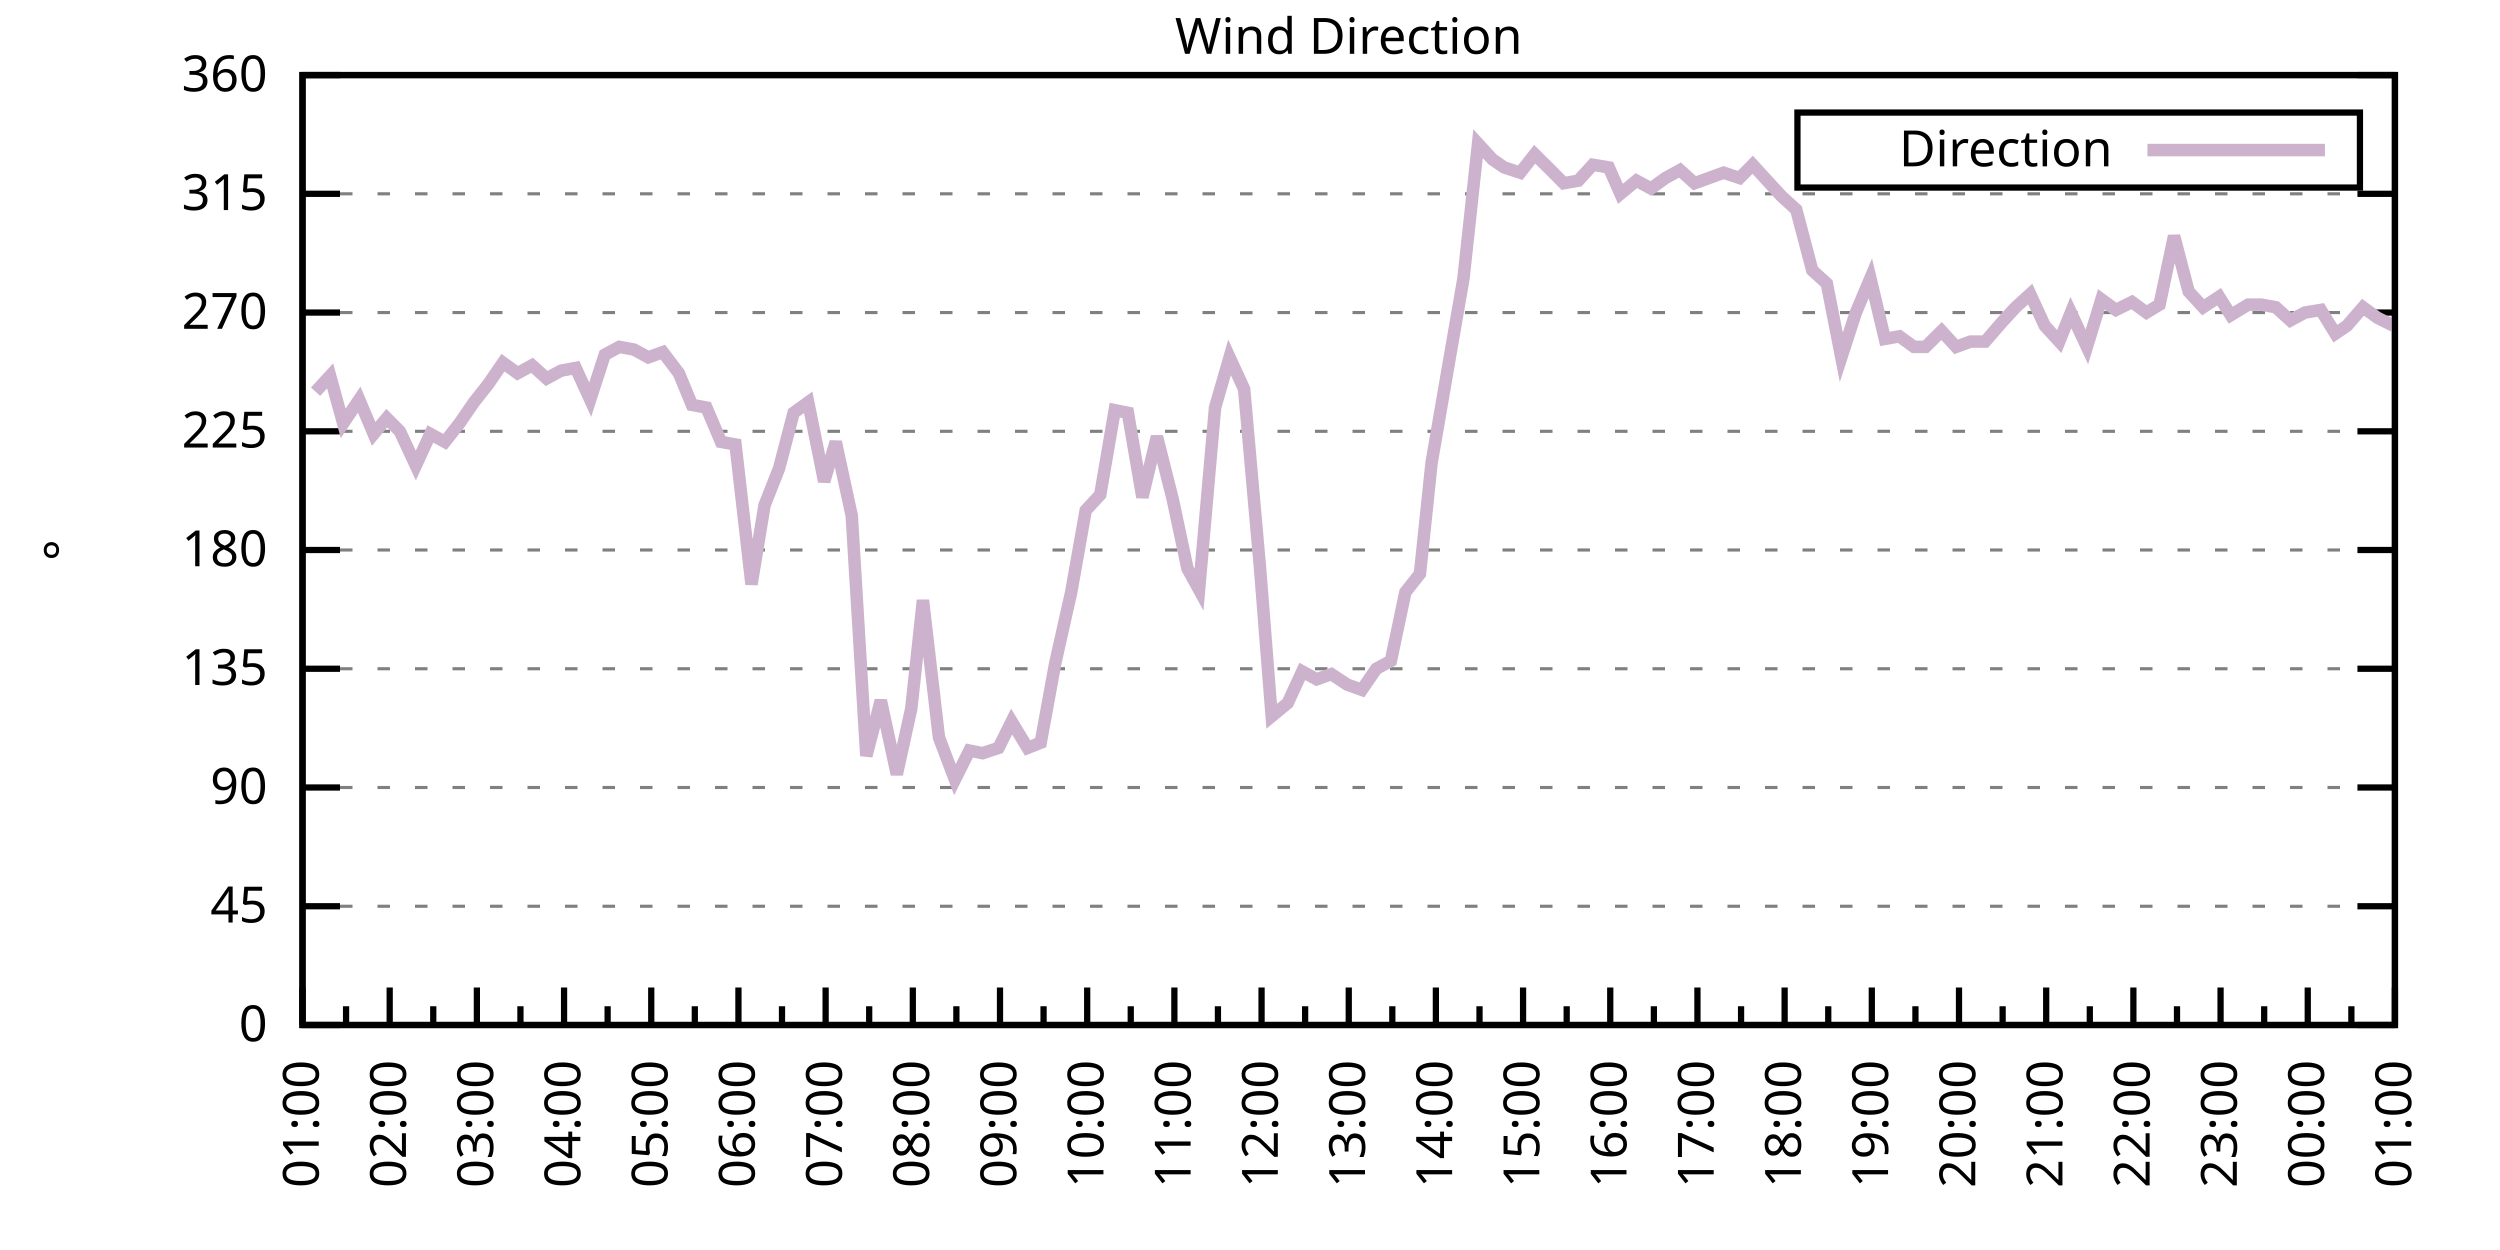
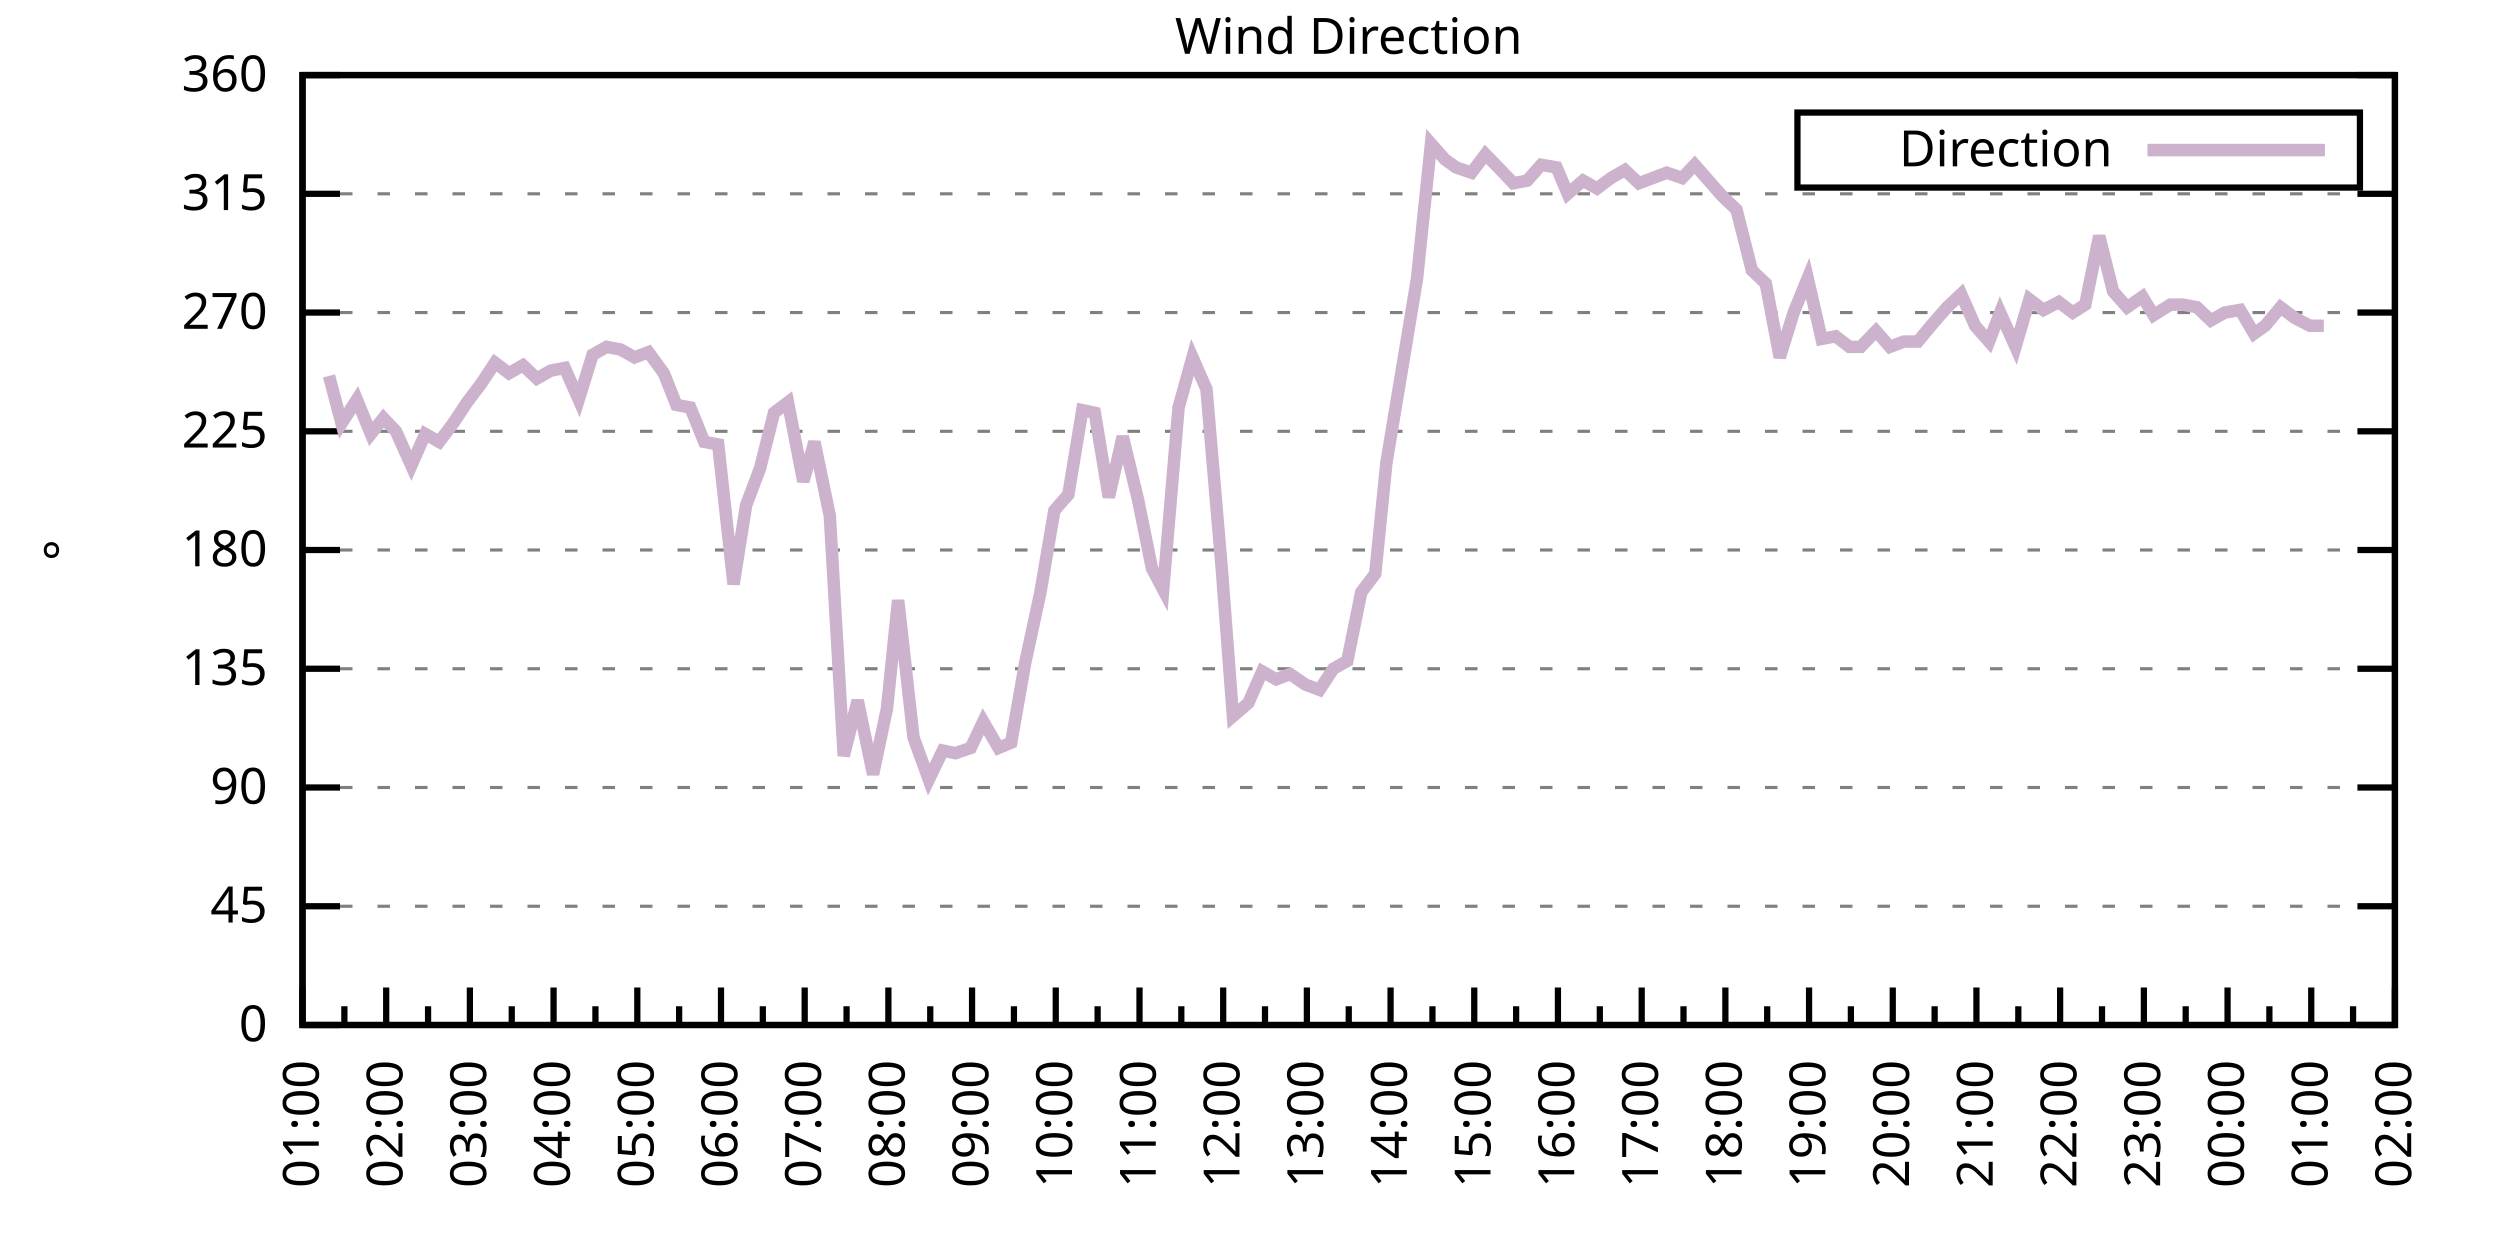
<svg xmlns="http://www.w3.org/2000/svg" xmlns:xlink="http://www.w3.org/1999/xlink" width="400" height="200" viewBox="0 0 400 200">
  <g id="gnuplot_canvas">
    <rect x="0" y="0" width="400" height="200" fill="none" />
    <defs>
      <circle id="gpDot" r="0.5" stroke-width="0.5" stroke="currentColor" />
      <path id="gpPt0" stroke-width="0.333" stroke="currentColor" d="M-1,0 h2 M0,-1 v2" />
      <path id="gpPt1" stroke-width="0.333" stroke="currentColor" d="M-1,-1 L1,1 M1,-1 L-1,1" />
      <path id="gpPt2" stroke-width="0.333" stroke="currentColor" d="M-1,0 L1,0 M0,-1 L0,1 M-1,-1 L1,1 M-1,1 L1,-1" />
      <rect id="gpPt3" stroke-width="0.333" stroke="currentColor" x="-1" y="-1" width="2" height="2" />
      <rect id="gpPt4" stroke-width="0.333" stroke="currentColor" fill="currentColor" x="-1" y="-1" width="2" height="2" />
      <circle id="gpPt5" stroke-width="0.333" stroke="currentColor" cx="0" cy="0" r="1" />
      <use xlink:href="#gpPt5" id="gpPt6" fill="currentColor" stroke="none" />
      <path id="gpPt7" stroke-width="0.333" stroke="currentColor" d="M0,-1.33 L-1.33,0.67 L1.33,0.67 z" />
      <use xlink:href="#gpPt7" id="gpPt8" fill="currentColor" stroke="none" />
      <use xlink:href="#gpPt7" id="gpPt9" stroke="currentColor" transform="rotate(180)" />
      <use xlink:href="#gpPt9" id="gpPt10" fill="currentColor" stroke="none" />
      <use xlink:href="#gpPt3" id="gpPt11" stroke="currentColor" transform="rotate(45)" />
      <use xlink:href="#gpPt11" id="gpPt12" fill="currentColor" stroke="none" />
      <path id="gpPt13" stroke-width="0.333" stroke="currentColor" d="M0,1.330 L1.265,0.411 L0.782,-1.067 L-0.782,-1.076 L-1.265,0.411 z" />
      <use xlink:href="#gpPt13" id="gpPt14" fill="currentColor" stroke="none" />
      <filter id="textbox" filterUnits="objectBoundingBox" x="0" y="0" height="1" width="1">
        <feFlood flood-color="white" flood-opacity="1" result="bgnd" />
        <feComposite in="SourceGraphic" in2="bgnd" operator="atop" />
      </filter>
      <filter id="greybox" filterUnits="objectBoundingBox" x="0" y="0" height="1" width="1">
        <feFlood flood-color="lightgrey" flood-opacity="1" result="grey" />
        <feComposite in="SourceGraphic" in2="grey" operator="atop" />
      </filter>
    </defs>
    <g fill="none" color="white" stroke="currentColor" stroke-width="1.00" stroke-linecap="butt" stroke-linejoin="miter">
</g>
    <g fill="none" color="black" stroke="currentColor" stroke-width="1.00" stroke-linecap="butt" stroke-linejoin="miter">
      <g stroke="none" shape-rendering="crispEdges">
        <polygon fill="rgb(255, 255, 255)" points="48.40,164.00 383.18,164.00 383.18,12.02 48.40,12.02 " />
      </g>
    </g>
    <g fill="none" color="black" stroke="currentColor" stroke-width="1.00" stroke-linecap="butt" stroke-linejoin="miter">
</g>
    <g fill="none" color="black" stroke="black" stroke-width="0.50" stroke-linecap="butt" stroke-linejoin="miter">
</g>
    <g fill="none" color="gray" stroke="currentColor" stroke-width="0.50" stroke-linecap="butt" stroke-linejoin="miter">
      <path stroke="gray" stroke-dasharray="2,4" class="gridline" d="M48.40,164.00 L383.19,164.00  " />
    </g>
    <g fill="none" color="gray" stroke="gray" stroke-width="1.00" stroke-linecap="butt" stroke-linejoin="miter">
</g>
    <g fill="none" color="black" stroke="currentColor" stroke-width="1.00" stroke-linecap="butt" stroke-linejoin="miter">
      <path stroke="black" d="M48.40,164.00 L54.40,164.00 M383.19,164.00 L377.19,164.00  " />
      <g transform="translate(42.80,166.60)" stroke="none" fill="black" font-family="Sans" font-size="8.00" text-anchor="end">
        <text>
          <tspan font-family="Sans"> 0</tspan>
        </text>
      </g>
    </g>
    <g fill="none" color="black" stroke="currentColor" stroke-width="1.00" stroke-linecap="butt" stroke-linejoin="miter">
</g>
    <g fill="none" color="black" stroke="black" stroke-width="0.50" stroke-linecap="butt" stroke-linejoin="miter">
</g>
    <g fill="none" color="gray" stroke="currentColor" stroke-width="0.50" stroke-linecap="butt" stroke-linejoin="miter">
      <path stroke="gray" stroke-dasharray="2,4" class="gridline" d="M48.40,145.00 L383.19,145.00  " />
    </g>
    <g fill="none" color="gray" stroke="gray" stroke-width="1.00" stroke-linecap="butt" stroke-linejoin="miter">
</g>
    <g fill="none" color="black" stroke="currentColor" stroke-width="1.00" stroke-linecap="butt" stroke-linejoin="miter">
      <path stroke="black" d="M48.40,145.00 L54.40,145.00 M383.19,145.00 L377.19,145.00  " />
      <g transform="translate(42.80,147.60)" stroke="none" fill="black" font-family="Sans" font-size="8.00" text-anchor="end">
        <text>
          <tspan font-family="Sans"> 45</tspan>
        </text>
      </g>
    </g>
    <g fill="none" color="black" stroke="currentColor" stroke-width="1.00" stroke-linecap="butt" stroke-linejoin="miter">
</g>
    <g fill="none" color="black" stroke="black" stroke-width="0.50" stroke-linecap="butt" stroke-linejoin="miter">
</g>
    <g fill="none" color="gray" stroke="currentColor" stroke-width="0.50" stroke-linecap="butt" stroke-linejoin="miter">
      <path stroke="gray" stroke-dasharray="2,4" class="gridline" d="M48.40,126.00 L383.19,126.00  " />
    </g>
    <g fill="none" color="gray" stroke="gray" stroke-width="1.00" stroke-linecap="butt" stroke-linejoin="miter">
</g>
    <g fill="none" color="black" stroke="currentColor" stroke-width="1.00" stroke-linecap="butt" stroke-linejoin="miter">
      <path stroke="black" d="M48.40,126.00 L54.40,126.00 M383.19,126.00 L377.19,126.00  " />
      <g transform="translate(42.80,128.60)" stroke="none" fill="black" font-family="Sans" font-size="8.00" text-anchor="end">
        <text>
          <tspan font-family="Sans"> 90</tspan>
        </text>
      </g>
    </g>
    <g fill="none" color="black" stroke="currentColor" stroke-width="1.00" stroke-linecap="butt" stroke-linejoin="miter">
</g>
    <g fill="none" color="black" stroke="black" stroke-width="0.50" stroke-linecap="butt" stroke-linejoin="miter">
</g>
    <g fill="none" color="gray" stroke="currentColor" stroke-width="0.50" stroke-linecap="butt" stroke-linejoin="miter">
      <path stroke="gray" stroke-dasharray="2,4" class="gridline" d="M48.40,107.00 L383.19,107.00  " />
    </g>
    <g fill="none" color="gray" stroke="gray" stroke-width="1.00" stroke-linecap="butt" stroke-linejoin="miter">
</g>
    <g fill="none" color="black" stroke="currentColor" stroke-width="1.00" stroke-linecap="butt" stroke-linejoin="miter">
      <path stroke="black" d="M48.40,107.00 L54.40,107.00 M383.19,107.00 L377.19,107.00  " />
      <g transform="translate(42.80,109.60)" stroke="none" fill="black" font-family="Sans" font-size="8.00" text-anchor="end">
        <text>
          <tspan font-family="Sans"> 135</tspan>
        </text>
      </g>
    </g>
    <g fill="none" color="black" stroke="currentColor" stroke-width="1.00" stroke-linecap="butt" stroke-linejoin="miter">
</g>
    <g fill="none" color="black" stroke="black" stroke-width="0.50" stroke-linecap="butt" stroke-linejoin="miter">
</g>
    <g fill="none" color="gray" stroke="currentColor" stroke-width="0.50" stroke-linecap="butt" stroke-linejoin="miter">
      <path stroke="gray" stroke-dasharray="2,4" class="gridline" d="M48.40,88.00 L383.19,88.00  " />
    </g>
    <g fill="none" color="gray" stroke="gray" stroke-width="1.00" stroke-linecap="butt" stroke-linejoin="miter">
</g>
    <g fill="none" color="black" stroke="currentColor" stroke-width="1.00" stroke-linecap="butt" stroke-linejoin="miter">
      <path stroke="black" d="M48.40,88.00 L54.40,88.00 M383.19,88.00 L377.19,88.00  " />
      <g transform="translate(42.80,90.60)" stroke="none" fill="black" font-family="Sans" font-size="8.00" text-anchor="end">
        <text>
          <tspan font-family="Sans"> 180</tspan>
        </text>
      </g>
    </g>
    <g fill="none" color="black" stroke="currentColor" stroke-width="1.00" stroke-linecap="butt" stroke-linejoin="miter">
</g>
    <g fill="none" color="black" stroke="black" stroke-width="0.50" stroke-linecap="butt" stroke-linejoin="miter">
</g>
    <g fill="none" color="gray" stroke="currentColor" stroke-width="0.50" stroke-linecap="butt" stroke-linejoin="miter">
      <path stroke="gray" stroke-dasharray="2,4" class="gridline" d="M48.40,69.01 L383.19,69.01  " />
    </g>
    <g fill="none" color="gray" stroke="gray" stroke-width="1.00" stroke-linecap="butt" stroke-linejoin="miter">
</g>
    <g fill="none" color="black" stroke="currentColor" stroke-width="1.00" stroke-linecap="butt" stroke-linejoin="miter">
      <path stroke="black" d="M48.40,69.01 L54.40,69.01 M383.19,69.01 L377.19,69.01  " />
      <g transform="translate(42.80,71.61)" stroke="none" fill="black" font-family="Sans" font-size="8.00" text-anchor="end">
        <text>
          <tspan font-family="Sans"> 225</tspan>
        </text>
      </g>
    </g>
    <g fill="none" color="black" stroke="currentColor" stroke-width="1.00" stroke-linecap="butt" stroke-linejoin="miter">
</g>
    <g fill="none" color="black" stroke="black" stroke-width="0.50" stroke-linecap="butt" stroke-linejoin="miter">
</g>
    <g fill="none" color="gray" stroke="currentColor" stroke-width="0.50" stroke-linecap="butt" stroke-linejoin="miter">
      <path stroke="gray" stroke-dasharray="2,4" class="gridline" d="M48.40,50.01 L383.19,50.01  " />
    </g>
    <g fill="none" color="gray" stroke="gray" stroke-width="1.00" stroke-linecap="butt" stroke-linejoin="miter">
</g>
    <g fill="none" color="black" stroke="currentColor" stroke-width="1.00" stroke-linecap="butt" stroke-linejoin="miter">
      <path stroke="black" d="M48.40,50.01 L54.40,50.01 M383.19,50.01 L377.19,50.01  " />
      <g transform="translate(42.80,52.61)" stroke="none" fill="black" font-family="Sans" font-size="8.00" text-anchor="end">
        <text>
          <tspan font-family="Sans"> 270</tspan>
        </text>
      </g>
    </g>
    <g fill="none" color="black" stroke="currentColor" stroke-width="1.00" stroke-linecap="butt" stroke-linejoin="miter">
</g>
    <g fill="none" color="black" stroke="black" stroke-width="0.50" stroke-linecap="butt" stroke-linejoin="miter">
</g>
    <g fill="none" color="gray" stroke="currentColor" stroke-width="0.50" stroke-linecap="butt" stroke-linejoin="miter">
      <path stroke="gray" stroke-dasharray="2,4" class="gridline" d="M48.40,31.01 L383.19,31.01  " />
    </g>
    <g fill="none" color="gray" stroke="gray" stroke-width="1.00" stroke-linecap="butt" stroke-linejoin="miter">
</g>
    <g fill="none" color="black" stroke="currentColor" stroke-width="1.00" stroke-linecap="butt" stroke-linejoin="miter">
      <path stroke="black" d="M48.40,31.01 L54.40,31.01 M383.19,31.01 L377.19,31.01  " />
      <g transform="translate(42.80,33.61)" stroke="none" fill="black" font-family="Sans" font-size="8.00" text-anchor="end">
        <text>
          <tspan font-family="Sans"> 315</tspan>
        </text>
      </g>
    </g>
    <g fill="none" color="black" stroke="currentColor" stroke-width="1.00" stroke-linecap="butt" stroke-linejoin="miter">
</g>
    <g fill="none" color="black" stroke="black" stroke-width="0.50" stroke-linecap="butt" stroke-linejoin="miter">
</g>
    <g fill="none" color="gray" stroke="currentColor" stroke-width="0.50" stroke-linecap="butt" stroke-linejoin="miter">
      <path stroke="gray" stroke-dasharray="2,4" class="gridline" d="M48.40,12.01 L383.19,12.01  " />
    </g>
    <g fill="none" color="gray" stroke="gray" stroke-width="1.00" stroke-linecap="butt" stroke-linejoin="miter">
</g>
    <g fill="none" color="black" stroke="currentColor" stroke-width="1.00" stroke-linecap="butt" stroke-linejoin="miter">
      <path stroke="black" d="M48.40,12.01 L54.40,12.01 M383.19,12.01 L377.19,12.01  " />
      <g transform="translate(42.80,14.61)" stroke="none" fill="black" font-family="Sans" font-size="8.00" text-anchor="end">
        <text>
          <tspan font-family="Sans"> 360</tspan>
        </text>
      </g>
    </g>
    <g fill="none" color="black" stroke="currentColor" stroke-width="1.00" stroke-linecap="butt" stroke-linejoin="miter">
      <path stroke="black" d="M48.40,164.00 L48.40,158.00  " />
      <g transform="translate(51.00,169.60) rotate(270)" stroke="none" fill="black" font-family="Sans" font-size="8.00" text-anchor="end">
        <text>
          <tspan font-family="Sans">01:00</tspan>
        </text>
      </g>
    </g>
    <g fill="none" color="black" stroke="currentColor" stroke-width="1.00" stroke-linecap="butt" stroke-linejoin="miter">
-       <path stroke="black" d="M55.37,164.00 L55.37,161.00 M62.35,164.00 L62.35,158.00  " />
-       <g transform="translate(64.95,169.60) rotate(270)" stroke="none" fill="black" font-family="Sans" font-size="8.00" text-anchor="end">
+       <path stroke="black" d="M55.10,164.00 L55.10,161.00 M61.79,164.00 L61.79,158.00  " />
+       <g transform="translate(64.39,169.60) rotate(270)" stroke="none" fill="black" font-family="Sans" font-size="8.00" text-anchor="end">
        <text>
          <tspan font-family="Sans">02:00</tspan>
        </text>
      </g>
    </g>
    <g fill="none" color="black" stroke="currentColor" stroke-width="1.00" stroke-linecap="butt" stroke-linejoin="miter">
-       <path stroke="black" d="M69.32,164.00 L69.32,161.00 M76.30,164.00 L76.30,158.00  " />
-       <g transform="translate(78.90,169.60) rotate(270)" stroke="none" fill="black" font-family="Sans" font-size="8.00" text-anchor="end">
+       <path stroke="black" d="M68.49,164.00 L68.49,161.00 M75.18,164.00 L75.18,158.00  " />
+       <g transform="translate(77.78,169.60) rotate(270)" stroke="none" fill="black" font-family="Sans" font-size="8.00" text-anchor="end">
        <text>
          <tspan font-family="Sans">03:00</tspan>
        </text>
      </g>
    </g>
    <g fill="none" color="black" stroke="currentColor" stroke-width="1.00" stroke-linecap="butt" stroke-linejoin="miter">
-       <path stroke="black" d="M83.27,164.00 L83.27,161.00 M90.25,164.00 L90.25,158.00  " />
-       <g transform="translate(92.85,169.60) rotate(270)" stroke="none" fill="black" font-family="Sans" font-size="8.00" text-anchor="end">
+       <path stroke="black" d="M81.88,164.00 L81.88,161.00 M88.57,164.00 L88.57,158.00  " />
+       <g transform="translate(91.17,169.60) rotate(270)" stroke="none" fill="black" font-family="Sans" font-size="8.00" text-anchor="end">
        <text>
          <tspan font-family="Sans">04:00</tspan>
        </text>
      </g>
    </g>
    <g fill="none" color="black" stroke="currentColor" stroke-width="1.00" stroke-linecap="butt" stroke-linejoin="miter">
-       <path stroke="black" d="M97.22,164.00 L97.22,161.00 M104.20,164.00 L104.20,158.00  " />
-       <g transform="translate(106.80,169.60) rotate(270)" stroke="none" fill="black" font-family="Sans" font-size="8.00" text-anchor="end">
+       <path stroke="black" d="M95.27,164.00 L95.27,161.00 M101.97,164.00 L101.97,158.00  " />
+       <g transform="translate(104.57,169.60) rotate(270)" stroke="none" fill="black" font-family="Sans" font-size="8.00" text-anchor="end">
        <text>
          <tspan font-family="Sans">05:00</tspan>
        </text>
      </g>
    </g>
    <g fill="none" color="black" stroke="currentColor" stroke-width="1.00" stroke-linecap="butt" stroke-linejoin="miter">
-       <path stroke="black" d="M111.17,164.00 L111.17,161.00 M118.15,164.00 L118.15,158.00  " />
-       <g transform="translate(120.75,169.60) rotate(270)" stroke="none" fill="black" font-family="Sans" font-size="8.00" text-anchor="end">
+       <path stroke="black" d="M108.66,164.00 L108.66,161.00 M115.36,164.00 L115.36,158.00  " />
+       <g transform="translate(117.96,169.60) rotate(270)" stroke="none" fill="black" font-family="Sans" font-size="8.00" text-anchor="end">
        <text>
          <tspan font-family="Sans">06:00</tspan>
        </text>
      </g>
    </g>
    <g fill="none" color="black" stroke="currentColor" stroke-width="1.00" stroke-linecap="butt" stroke-linejoin="miter">
-       <path stroke="black" d="M125.12,164.00 L125.12,161.00 M132.10,164.00 L132.10,158.00  " />
-       <g transform="translate(134.70,169.60) rotate(270)" stroke="none" fill="black" font-family="Sans" font-size="8.00" text-anchor="end">
+       <path stroke="black" d="M122.05,164.00 L122.05,161.00 M128.75,164.00 L128.75,158.00  " />
+       <g transform="translate(131.35,169.60) rotate(270)" stroke="none" fill="black" font-family="Sans" font-size="8.00" text-anchor="end">
        <text>
          <tspan font-family="Sans">07:00</tspan>
        </text>
      </g>
    </g>
    <g fill="none" color="black" stroke="currentColor" stroke-width="1.00" stroke-linecap="butt" stroke-linejoin="miter">
-       <path stroke="black" d="M139.07,164.00 L139.07,161.00 M146.05,164.00 L146.05,158.00  " />
-       <g transform="translate(148.65,169.60) rotate(270)" stroke="none" fill="black" font-family="Sans" font-size="8.00" text-anchor="end">
+       <path stroke="black" d="M135.45,164.00 L135.45,161.00 M142.14,164.00 L142.14,158.00  " />
+       <g transform="translate(144.74,169.60) rotate(270)" stroke="none" fill="black" font-family="Sans" font-size="8.00" text-anchor="end">
        <text>
          <tspan font-family="Sans">08:00</tspan>
        </text>
      </g>
    </g>
    <g fill="none" color="black" stroke="currentColor" stroke-width="1.00" stroke-linecap="butt" stroke-linejoin="miter">
-       <path stroke="black" d="M153.02,164.00 L153.02,161.00 M160.00,164.00 L160.00,158.00  " />
-       <g transform="translate(162.60,169.60) rotate(270)" stroke="none" fill="black" font-family="Sans" font-size="8.00" text-anchor="end">
+       <path stroke="black" d="M148.84,164.00 L148.84,161.00 M155.53,164.00 L155.53,158.00  " />
+       <g transform="translate(158.13,169.60) rotate(270)" stroke="none" fill="black" font-family="Sans" font-size="8.00" text-anchor="end">
        <text>
          <tspan font-family="Sans">09:00</tspan>
        </text>
      </g>
    </g>
    <g fill="none" color="black" stroke="currentColor" stroke-width="1.00" stroke-linecap="butt" stroke-linejoin="miter">
-       <path stroke="black" d="M166.97,164.00 L166.97,161.00 M173.95,164.00 L173.95,158.00  " />
-       <g transform="translate(176.55,169.60) rotate(270)" stroke="none" fill="black" font-family="Sans" font-size="8.00" text-anchor="end">
+       <path stroke="black" d="M162.23,164.00 L162.23,161.00 M168.92,164.00 L168.92,158.00  " />
+       <g transform="translate(171.52,169.60) rotate(270)" stroke="none" fill="black" font-family="Sans" font-size="8.00" text-anchor="end">
        <text>
          <tspan font-family="Sans">10:00</tspan>
        </text>
      </g>
    </g>
    <g fill="none" color="black" stroke="currentColor" stroke-width="1.00" stroke-linecap="butt" stroke-linejoin="miter">
-       <path stroke="black" d="M180.92,164.00 L180.92,161.00 M187.90,164.00 L187.90,158.00  " />
-       <g transform="translate(190.50,169.60) rotate(270)" stroke="none" fill="black" font-family="Sans" font-size="8.00" text-anchor="end">
+       <path stroke="black" d="M175.62,164.00 L175.62,161.00 M182.32,164.00 L182.32,158.00  " />
+       <g transform="translate(184.92,169.60) rotate(270)" stroke="none" fill="black" font-family="Sans" font-size="8.00" text-anchor="end">
        <text>
          <tspan font-family="Sans">11:00</tspan>
        </text>
      </g>
    </g>
    <g fill="none" color="black" stroke="currentColor" stroke-width="1.00" stroke-linecap="butt" stroke-linejoin="miter">
-       <path stroke="black" d="M194.87,164.00 L194.87,161.00 M201.85,164.00 L201.85,158.00  " />
-       <g transform="translate(204.45,169.60) rotate(270)" stroke="none" fill="black" font-family="Sans" font-size="8.00" text-anchor="end">
+       <path stroke="black" d="M189.01,164.00 L189.01,161.00 M195.71,164.00 L195.71,158.00  " />
+       <g transform="translate(198.31,169.60) rotate(270)" stroke="none" fill="black" font-family="Sans" font-size="8.00" text-anchor="end">
        <text>
          <tspan font-family="Sans">12:00</tspan>
        </text>
      </g>
    </g>
    <g fill="none" color="black" stroke="currentColor" stroke-width="1.00" stroke-linecap="butt" stroke-linejoin="miter">
-       <path stroke="black" d="M208.82,164.00 L208.82,161.00 M215.80,164.00 L215.80,158.00  " />
-       <g transform="translate(218.40,169.60) rotate(270)" stroke="none" fill="black" font-family="Sans" font-size="8.00" text-anchor="end">
+       <path stroke="black" d="M202.40,164.00 L202.40,161.00 M209.10,164.00 L209.10,158.00  " />
+       <g transform="translate(211.70,169.60) rotate(270)" stroke="none" fill="black" font-family="Sans" font-size="8.00" text-anchor="end">
        <text>
          <tspan font-family="Sans">13:00</tspan>
        </text>
      </g>
    </g>
    <g fill="none" color="black" stroke="currentColor" stroke-width="1.00" stroke-linecap="butt" stroke-linejoin="miter">
-       <path stroke="black" d="M222.77,164.00 L222.77,161.00 M229.74,164.00 L229.74,158.00  " />
-       <g transform="translate(232.34,169.60) rotate(270)" stroke="none" fill="black" font-family="Sans" font-size="8.00" text-anchor="end">
+       <path stroke="black" d="M215.80,164.00 L215.80,161.00 M222.49,164.00 L222.49,158.00  " />
+       <g transform="translate(225.09,169.60) rotate(270)" stroke="none" fill="black" font-family="Sans" font-size="8.00" text-anchor="end">
        <text>
          <tspan font-family="Sans">14:00</tspan>
        </text>
      </g>
    </g>
    <g fill="none" color="black" stroke="currentColor" stroke-width="1.00" stroke-linecap="butt" stroke-linejoin="miter">
-       <path stroke="black" d="M236.72,164.00 L236.72,161.00 M243.69,164.00 L243.69,158.00  " />
-       <g transform="translate(246.29,169.60) rotate(270)" stroke="none" fill="black" font-family="Sans" font-size="8.00" text-anchor="end">
+       <path stroke="black" d="M229.19,164.00 L229.19,161.00 M235.88,164.00 L235.88,158.00  " />
+       <g transform="translate(238.48,169.60) rotate(270)" stroke="none" fill="black" font-family="Sans" font-size="8.00" text-anchor="end">
        <text>
          <tspan font-family="Sans">15:00</tspan>
        </text>
      </g>
    </g>
    <g fill="none" color="black" stroke="currentColor" stroke-width="1.00" stroke-linecap="butt" stroke-linejoin="miter">
-       <path stroke="black" d="M250.67,164.00 L250.67,161.00 M257.64,164.00 L257.64,158.00  " />
-       <g transform="translate(260.24,169.60) rotate(270)" stroke="none" fill="black" font-family="Sans" font-size="8.00" text-anchor="end">
+       <path stroke="black" d="M242.58,164.00 L242.58,161.00 M249.27,164.00 L249.27,158.00  " />
+       <g transform="translate(251.87,169.60) rotate(270)" stroke="none" fill="black" font-family="Sans" font-size="8.00" text-anchor="end">
        <text>
          <tspan font-family="Sans">16:00</tspan>
        </text>
      </g>
    </g>
    <g fill="none" color="black" stroke="currentColor" stroke-width="1.00" stroke-linecap="butt" stroke-linejoin="miter">
-       <path stroke="black" d="M264.62,164.00 L264.62,161.00 M271.59,164.00 L271.59,158.00  " />
-       <g transform="translate(274.19,169.60) rotate(270)" stroke="none" fill="black" font-family="Sans" font-size="8.00" text-anchor="end">
+       <path stroke="black" d="M255.97,164.00 L255.97,161.00 M262.67,164.00 L262.67,158.00  " />
+       <g transform="translate(265.27,169.60) rotate(270)" stroke="none" fill="black" font-family="Sans" font-size="8.00" text-anchor="end">
        <text>
          <tspan font-family="Sans">17:00</tspan>
        </text>
      </g>
    </g>
    <g fill="none" color="black" stroke="currentColor" stroke-width="1.00" stroke-linecap="butt" stroke-linejoin="miter">
-       <path stroke="black" d="M278.57,164.00 L278.57,161.00 M285.54,164.00 L285.54,158.00  " />
-       <g transform="translate(288.14,169.60) rotate(270)" stroke="none" fill="black" font-family="Sans" font-size="8.00" text-anchor="end">
+       <path stroke="black" d="M269.36,164.00 L269.36,161.00 M276.06,164.00 L276.06,158.00  " />
+       <g transform="translate(278.66,169.60) rotate(270)" stroke="none" fill="black" font-family="Sans" font-size="8.00" text-anchor="end">
        <text>
          <tspan font-family="Sans">18:00</tspan>
        </text>
      </g>
    </g>
    <g fill="none" color="black" stroke="currentColor" stroke-width="1.00" stroke-linecap="butt" stroke-linejoin="miter">
-       <path stroke="black" d="M292.52,164.00 L292.52,161.00 M299.49,164.00 L299.49,158.00  " />
-       <g transform="translate(302.09,169.60) rotate(270)" stroke="none" fill="black" font-family="Sans" font-size="8.00" text-anchor="end">
+       <path stroke="black" d="M282.75,164.00 L282.75,161.00 M289.45,164.00 L289.45,158.00  " />
+       <g transform="translate(292.05,169.60) rotate(270)" stroke="none" fill="black" font-family="Sans" font-size="8.00" text-anchor="end">
        <text>
          <tspan font-family="Sans">19:00</tspan>
        </text>
      </g>
    </g>
    <g fill="none" color="black" stroke="currentColor" stroke-width="1.00" stroke-linecap="butt" stroke-linejoin="miter">
-       <path stroke="black" d="M306.47,164.00 L306.47,161.00 M313.44,164.00 L313.44,158.00  " />
-       <g transform="translate(316.04,169.60) rotate(270)" stroke="none" fill="black" font-family="Sans" font-size="8.00" text-anchor="end">
+       <path stroke="black" d="M296.14,164.00 L296.14,161.00 M302.84,164.00 L302.84,158.00  " />
+       <g transform="translate(305.44,169.60) rotate(270)" stroke="none" fill="black" font-family="Sans" font-size="8.00" text-anchor="end">
        <text>
          <tspan font-family="Sans">20:00</tspan>
        </text>
      </g>
    </g>
    <g fill="none" color="black" stroke="currentColor" stroke-width="1.00" stroke-linecap="butt" stroke-linejoin="miter">
-       <path stroke="black" d="M320.42,164.00 L320.42,161.00 M327.39,164.00 L327.39,158.00  " />
-       <g transform="translate(329.99,169.60) rotate(270)" stroke="none" fill="black" font-family="Sans" font-size="8.00" text-anchor="end">
+       <path stroke="black" d="M309.54,164.00 L309.54,161.00 M316.23,164.00 L316.23,158.00  " />
+       <g transform="translate(318.83,169.60) rotate(270)" stroke="none" fill="black" font-family="Sans" font-size="8.00" text-anchor="end">
        <text>
          <tspan font-family="Sans">21:00</tspan>
        </text>
      </g>
    </g>
    <g fill="none" color="black" stroke="currentColor" stroke-width="1.00" stroke-linecap="butt" stroke-linejoin="miter">
-       <path stroke="black" d="M334.37,164.00 L334.37,161.00 M341.34,164.00 L341.34,158.00  " />
-       <g transform="translate(343.94,169.60) rotate(270)" stroke="none" fill="black" font-family="Sans" font-size="8.00" text-anchor="end">
+       <path stroke="black" d="M322.93,164.00 L322.93,161.00 M329.62,164.00 L329.62,158.00  " />
+       <g transform="translate(332.22,169.60) rotate(270)" stroke="none" fill="black" font-family="Sans" font-size="8.00" text-anchor="end">
        <text>
          <tspan font-family="Sans">22:00</tspan>
        </text>
      </g>
    </g>
    <g fill="none" color="black" stroke="currentColor" stroke-width="1.00" stroke-linecap="butt" stroke-linejoin="miter">
-       <path stroke="black" d="M348.32,164.00 L348.32,161.00 M355.29,164.00 L355.29,158.00  " />
-       <g transform="translate(357.89,169.60) rotate(270)" stroke="none" fill="black" font-family="Sans" font-size="8.00" text-anchor="end">
+       <path stroke="black" d="M336.32,164.00 L336.32,161.00 M343.02,164.00 L343.02,158.00  " />
+       <g transform="translate(345.62,169.60) rotate(270)" stroke="none" fill="black" font-family="Sans" font-size="8.00" text-anchor="end">
        <text>
          <tspan font-family="Sans">23:00</tspan>
        </text>
      </g>
    </g>
    <g fill="none" color="black" stroke="currentColor" stroke-width="1.00" stroke-linecap="butt" stroke-linejoin="miter">
-       <path stroke="black" d="M362.27,164.00 L362.27,161.00 M369.24,164.00 L369.24,158.00  " />
-       <g transform="translate(371.84,169.60) rotate(270)" stroke="none" fill="black" font-family="Sans" font-size="8.00" text-anchor="end">
+       <path stroke="black" d="M349.71,164.00 L349.71,161.00 M356.41,164.00 L356.41,158.00  " />
+       <g transform="translate(359.01,169.60) rotate(270)" stroke="none" fill="black" font-family="Sans" font-size="8.00" text-anchor="end">
        <text>
          <tspan font-family="Sans">00:00</tspan>
        </text>
      </g>
    </g>
    <g fill="none" color="black" stroke="currentColor" stroke-width="1.00" stroke-linecap="butt" stroke-linejoin="miter">
-       <path stroke="black" d="M376.22,164.00 L376.22,161.00 M383.19,164.00 L383.19,158.00  " />
+       <path stroke="black" d="M363.10,164.00 L363.10,161.00 M369.80,164.00 L369.80,158.00  " />
+       <g transform="translate(372.40,169.60) rotate(270)" stroke="none" fill="black" font-family="Sans" font-size="8.00" text-anchor="end">
+         <text>
+           <tspan font-family="Sans">01:00</tspan>
+         </text>
+       </g>
+     </g>
+     <g fill="none" color="black" stroke="currentColor" stroke-width="1.00" stroke-linecap="butt" stroke-linejoin="miter">
+       <path stroke="black" d="M376.49,164.00 L376.49,161.00 M383.19,164.00 L383.19,158.00  " />
      <g transform="translate(385.79,169.60) rotate(270)" stroke="none" fill="black" font-family="Sans" font-size="8.00" text-anchor="end">
        <text>
-           <tspan font-family="Sans">01:00</tspan>
+           <tspan font-family="Sans">02:00</tspan>
        </text>
      </g>
    </g>
    <g fill="none" color="black" stroke="currentColor" stroke-width="1.00" stroke-linecap="butt" stroke-linejoin="miter">
</g>
    <g fill="none" color="black" stroke="currentColor" stroke-width="1.00" stroke-linecap="butt" stroke-linejoin="miter">
      <path stroke="black" d="M48.40,12.01 L48.40,164.00 L383.19,164.00 L383.19,12.01 L48.40,12.01 Z  " />
    </g>
    <g fill="none" color="black" stroke="currentColor" stroke-width="1.00" stroke-linecap="butt" stroke-linejoin="miter">
      <g transform="translate(12.80,88.01) rotate(270)" stroke="none" fill="black" font-family="Sans" font-size="8.00" text-anchor="middle">
        <text>
          <tspan font-family="Sans">°</tspan>
        </text>
      </g>
    </g>
    <g fill="none" color="black" stroke="currentColor" stroke-width="1.00" stroke-linecap="butt" stroke-linejoin="miter">
</g>
    <g fill="none" color="black" stroke="currentColor" stroke-width="1.00" stroke-linecap="butt" stroke-linejoin="miter">
      <path stroke="black" d="M287.59,30.01 L287.59,18.01 L377.59,18.01 L377.59,30.01 L287.59,30.01 Z  " />
    </g>
    <g id="Wind_direction_plot_1">
      <g fill="none" color="white" stroke="black" stroke-width="2.00" stroke-linecap="butt" stroke-linejoin="miter">
</g>
      <g fill="none" color="black" stroke="currentColor" stroke-width="2.00" stroke-linecap="butt" stroke-linejoin="miter">
        <g transform="translate(337.99,26.61)" stroke="none" fill="black" font-family="Sans" font-size="8.00" text-anchor="end">
          <text>
            <tspan font-family="Sans">Direction</tspan>
          </text>
        </g>
      </g>
      <g fill="none" color="black" stroke="currentColor" stroke-width="2.00" stroke-linecap="butt" stroke-linejoin="miter">
-         <path stroke="rgb(204, 178, 204)" d="M343.59,24.01 L371.99,24.01 M50.49,62.67 L52.82,60.14 L54.91,67.74 L57.47,63.94 L59.79,69.43 L61.88,66.90   L63.98,69.01 L66.53,74.49 L68.86,69.43 L71.18,70.70 L73.51,67.74 L75.83,64.36 L78.16,61.41 L80.48,58.03   L82.81,59.72 L85.13,58.45 L87.46,60.56 L89.78,59.30 L92.11,58.87 L94.43,63.94 L96.76,56.76 L99.08,55.50   L101.41,55.92 L103.73,57.18 L106.06,56.34 L108.62,59.72 L110.71,64.78 L113.03,65.21 L115.36,70.70 L117.68,71.12   L120.24,93.49 L122.33,80.83 L124.66,74.92 L126.98,66.05 L129.31,64.36 L131.87,77.03 L133.72,70.70 L136.28,82.52   L138.61,120.94 L140.93,112.07 L143.49,123.89 L145.81,113.34 L147.67,96.03 L150.23,117.98 L152.79,124.74 L155.11,120.09   L157.21,120.51 L159.76,119.67 L161.86,115.45 L164.41,119.67 L166.51,118.83 L168.83,106.16 L171.39,94.76 L173.71,81.67   L176.04,79.14 L178.36,65.63 L180.46,66.05 L182.78,79.56 L185.11,69.85 L187.66,79.98 L189.99,90.96 L191.85,94.34   L194.41,65.21 L196.73,57.18 L199.06,62.25 L201.61,90.96 L203.47,114.60 L206.03,112.49 L208.36,107.43 L210.68,108.69   L213.01,107.85 L215.56,109.54 L217.89,110.38 L220.21,107.00 L222.54,105.74 L224.86,94.76 L227.19,91.80 L229.05,74.07   L231.60,59.30 L234.16,44.52 L236.49,22.99 L238.81,25.52 L240.67,26.79 L243.23,27.63 L245.55,24.68 L248.11,27.21   L250.20,29.32 L252.53,28.90 L254.85,26.36 L257.41,26.79 L259.27,31.01 L261.83,28.90 L264.15,30.16 L266.48,28.48   L268.80,27.21 L271.13,29.32 L273.45,28.48 L275.78,27.63 L278.34,28.48 L280.43,26.36 L282.75,28.90 L285.08,31.43   L287.40,33.54 L289.96,43.25 L292.29,45.36 L294.61,57.18 L296.94,50.01 L299.26,44.52 L301.58,54.23 L303.91,53.81   L306.23,55.50 L308.09,55.50 L310.65,52.96 L312.98,55.50 L315.30,54.65 L317.63,54.65 L320.18,51.70 L322.51,49.16   L324.83,47.05 L327.16,52.12 L329.48,54.65 L331.34,50.01 L333.90,55.50 L336.23,47.90 L338.55,49.59 L341.11,48.32   L343.43,50.01 L345.53,48.74 L347.85,37.76 L350.18,46.63 L352.50,49.16 L355.06,47.47 L356.92,50.43 L359.71,48.74   L361.80,48.74 L364.13,49.16 L366.45,51.27 L368.78,50.01 L371.33,49.59 L373.66,53.39 L375.52,52.12 L378.08,49.16   L380.40,50.85 L382.96,52.12  " />
+         <path stroke="rgb(204, 178, 204)" d="M343.59,24.01 L371.99,24.01 M52.64,60.14 L54.65,67.74 L57.10,63.94 L59.34,69.43 L61.35,66.90 L63.35,69.01   L65.81,74.49 L68.04,69.43 L70.27,70.70 L72.50,67.74 L74.74,64.36 L76.97,61.41 L79.20,58.03 L81.43,59.72   L83.66,58.45 L85.90,60.56 L88.13,59.30 L90.36,58.87 L92.59,63.94 L94.82,56.76 L97.06,55.50 L99.29,55.92   L101.52,57.18 L103.75,56.34 L106.21,59.72 L108.22,64.78 L110.45,65.21 L112.68,70.70 L114.91,71.12 L117.37,93.49   L119.38,80.83 L121.61,74.92 L123.84,66.05 L126.07,64.36 L128.53,77.03 L130.31,70.70 L132.77,82.52 L135.00,120.94   L137.23,112.07 L139.69,123.89 L141.92,113.34 L143.70,96.03 L146.16,117.98 L148.61,124.74 L150.85,120.09 L152.85,120.51   L155.31,119.67 L157.32,115.45 L159.77,119.67 L161.78,118.83 L164.01,106.16 L166.47,94.76 L168.70,81.67 L170.93,79.14   L173.17,65.63 L175.17,66.05 L177.41,79.56 L179.64,69.85 L182.09,79.98 L184.32,90.96 L186.11,94.34 L188.57,65.21   L190.80,57.18 L193.03,62.25 L195.48,90.96 L197.27,114.60 L199.73,112.49 L201.96,107.43 L204.19,108.69 L206.42,107.85   L208.88,109.54 L211.11,110.38 L213.34,107.00 L215.57,105.74 L217.80,94.76 L220.04,91.80 L221.82,74.07 L224.28,59.30   L226.73,44.52 L228.96,22.99 L231.20,25.52 L232.98,26.79 L235.44,27.63 L237.67,24.68 L240.12,27.21 L242.13,29.32   L244.36,28.90 L246.60,26.36 L249.05,26.79 L250.84,31.01 L253.29,28.90 L255.52,30.16 L257.76,28.48 L259.99,27.21   L262.22,29.32 L264.45,28.48 L266.68,27.63 L269.14,28.48 L271.15,26.36 L273.38,28.90 L275.61,31.43 L277.84,33.54   L280.30,43.25 L282.53,45.36 L284.76,57.18 L286.99,50.01 L289.23,44.52 L291.46,54.23 L293.69,53.81 L295.92,55.50   L297.71,55.50 L300.16,52.96 L302.39,55.50 L304.63,54.65 L306.86,54.65 L309.31,51.70 L311.54,49.16 L313.78,47.05   L316.01,52.12 L318.24,54.65 L320.03,50.01 L322.48,55.50 L324.71,47.90 L326.95,49.59 L329.40,48.32 L331.63,50.01   L333.64,48.74 L335.87,37.76 L338.10,46.63 L340.34,49.16 L342.79,47.47 L344.58,50.43 L347.26,48.74 L349.26,48.74   L351.50,49.16 L353.73,51.27 L355.96,50.01 L358.42,49.59 L360.65,53.39 L362.43,52.12 L364.89,49.16 L367.12,50.85   L369.58,52.12 L371.81,52.12  " />
      </g>
    </g>
    <g fill="none" color="black" stroke="currentColor" stroke-width="2.00" stroke-linecap="butt" stroke-linejoin="miter">
</g>
    <g fill="none" color="black" stroke="black" stroke-width="1.00" stroke-linecap="butt" stroke-linejoin="miter">
</g>
    <g fill="none" color="black" stroke="currentColor" stroke-width="1.00" stroke-linecap="butt" stroke-linejoin="miter">
      <path stroke="black" d="M48.40,12.01 L48.40,164.00 L383.19,164.00 L383.19,12.01 L48.40,12.01 Z  " />
    </g>
    <g fill="none" color="black" stroke="currentColor" stroke-width="1.00" stroke-linecap="butt" stroke-linejoin="miter">
      <g transform="translate(215.79,8.61)" stroke="none" fill="black" font-family="Sans" font-size="8.00" text-anchor="middle">
        <text>
          <tspan font-family="Sans">Wind Direction</tspan>
        </text>
      </g>
    </g>
    <g fill="none" color="black" stroke="currentColor" stroke-width="1.00" stroke-linecap="butt" stroke-linejoin="miter">
</g>
  </g>
</svg>
